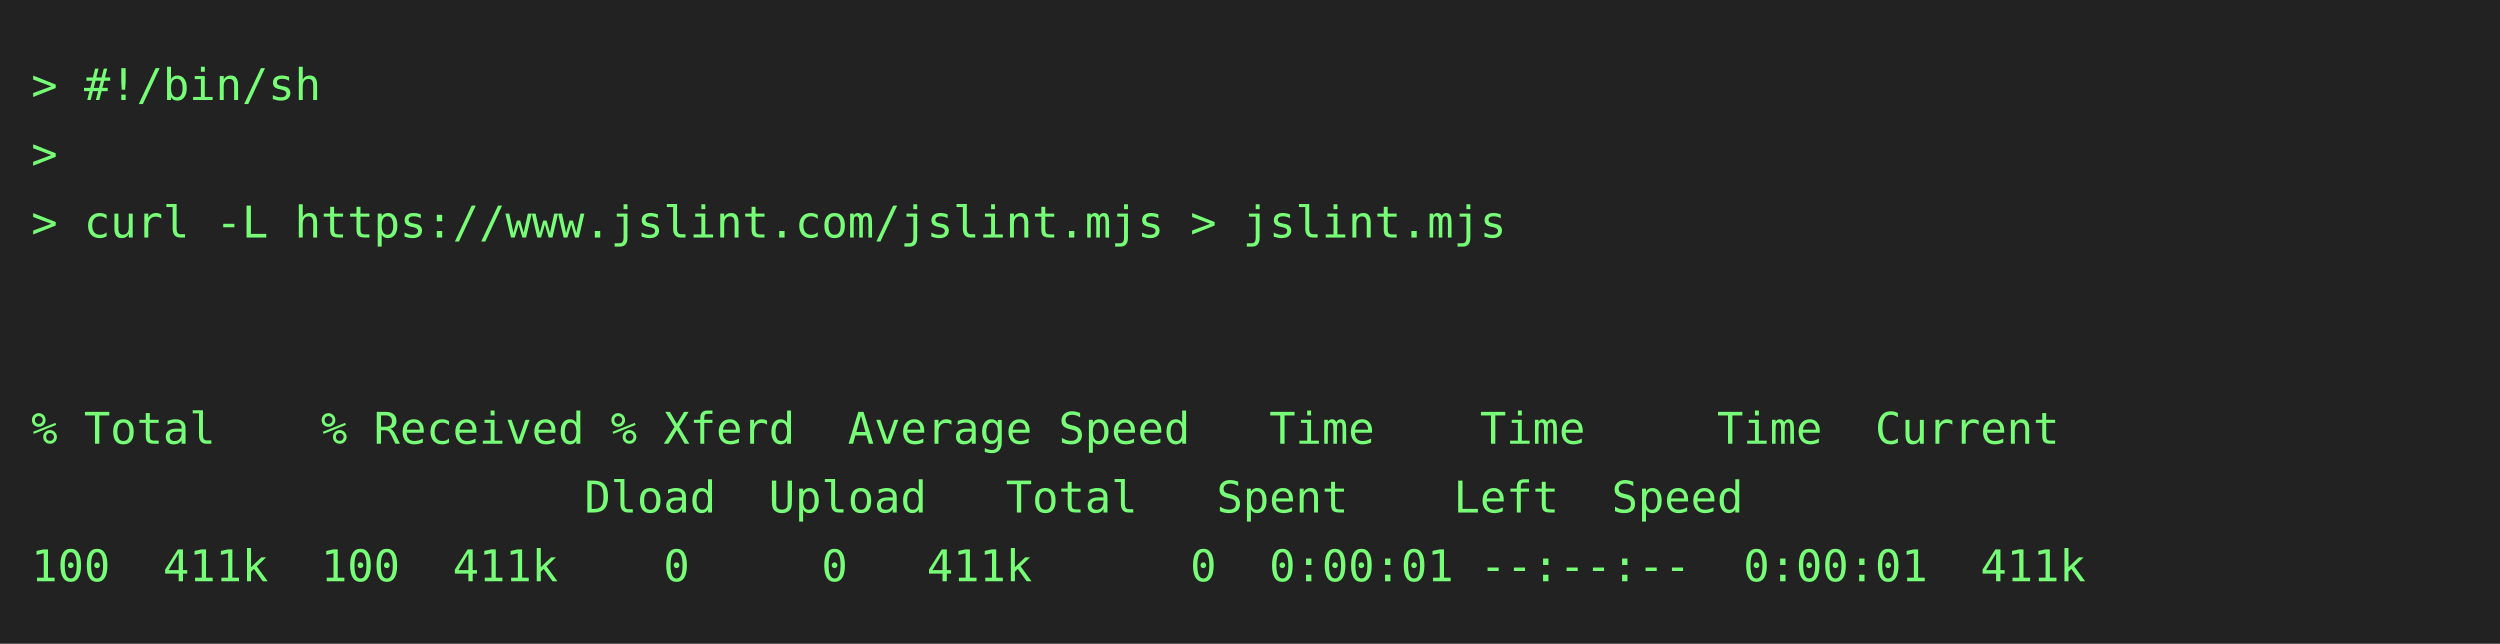
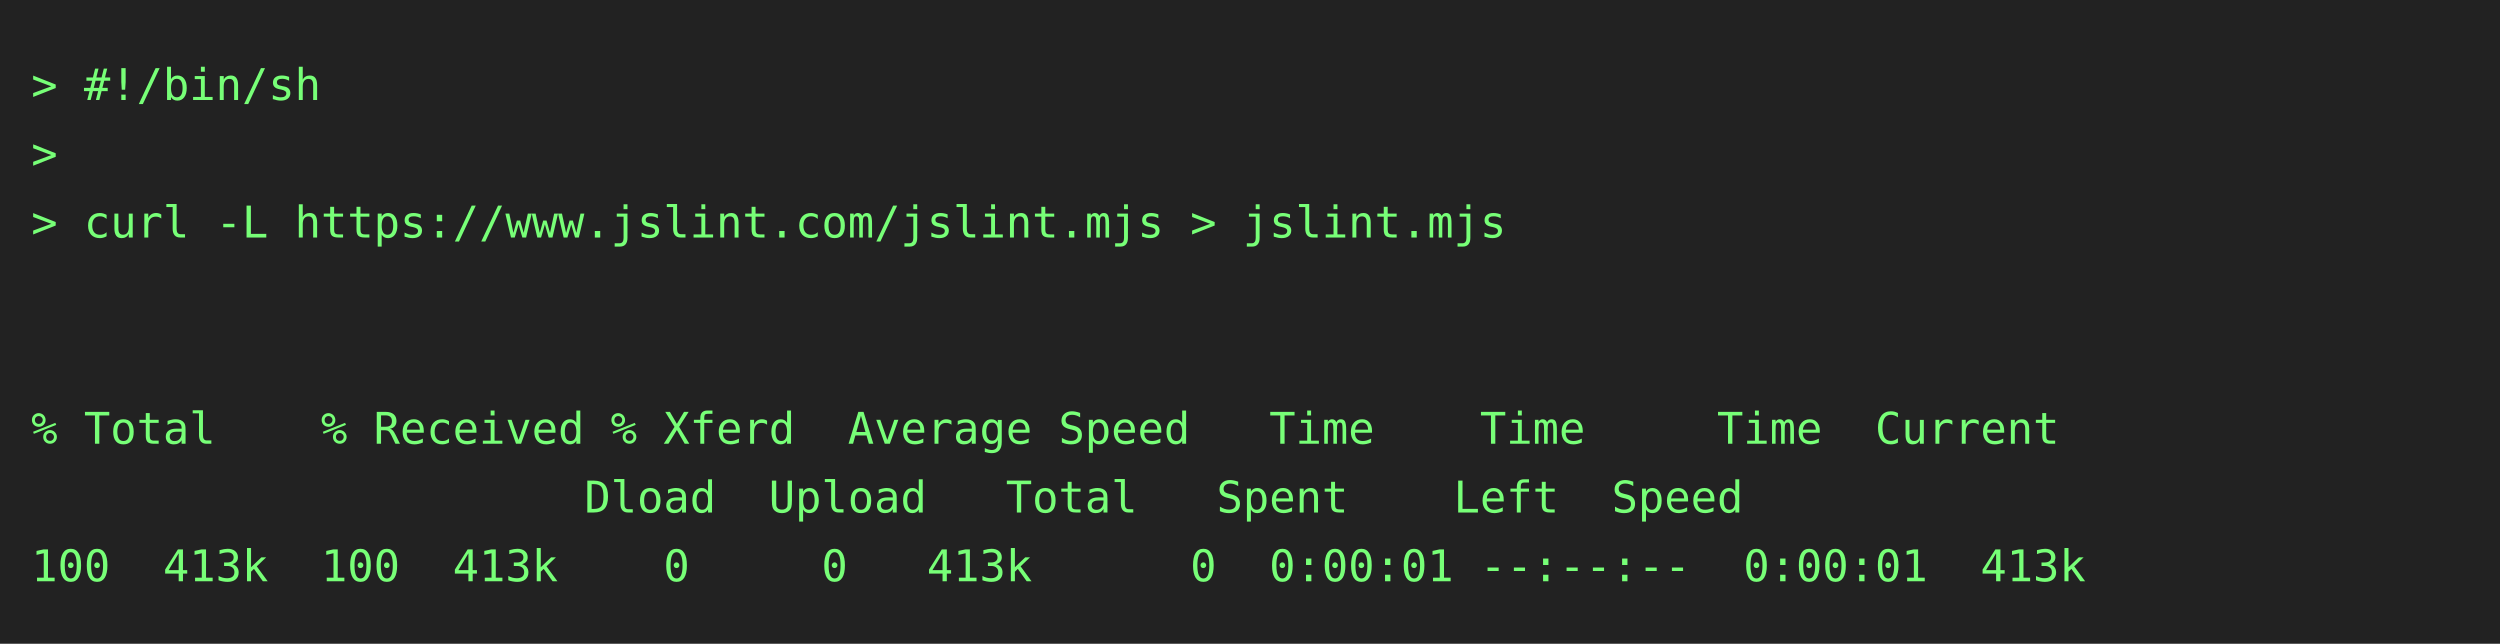
<svg xmlns="http://www.w3.org/2000/svg" height="206" width="800">
  <rect height="206" fill="#222" width="800" />
  <text fill="#7f7" font-family="consolas, menlo, monospace" font-size="14" xml:space="preserve">
    <tspan lengthAdjust="spacingAndGlyphs" textLength="768" x="10" y="32">&gt; #!/bin/sh                                                                                      </tspan>
    <tspan lengthAdjust="spacingAndGlyphs" textLength="768" x="10" y="54">&gt;                                                                                                </tspan>
    <tspan lengthAdjust="spacingAndGlyphs" textLength="768" x="10" y="76">&gt; curl -L https://www.jslint.com/jslint.mjs &gt; jslint.mjs                                         </tspan>
    <tspan lengthAdjust="spacingAndGlyphs" textLength="768" x="10" y="98">                                                                                                 </tspan>
    <tspan lengthAdjust="spacingAndGlyphs" textLength="768" x="10" y="120">                                                                                                 </tspan>
    <tspan lengthAdjust="spacingAndGlyphs" textLength="768" x="10" y="142">% Total    % Received % Xferd  Average Speed   Time    Time     Time  Current                    </tspan>
    <tspan lengthAdjust="spacingAndGlyphs" textLength="768" x="10" y="164">                     Dload  Upload   Total   Spent    Left  Speed                                </tspan>
-     <tspan lengthAdjust="spacingAndGlyphs" textLength="768" x="10" y="186">100  411k  100  411k    0     0   411k      0  0:00:01 --:--:--  0:00:01  411k                   </tspan>
+     <tspan lengthAdjust="spacingAndGlyphs" textLength="768" x="10" y="186">100  413k  100  413k    0     0   413k      0  0:00:01 --:--:--  0:00:01  413k                   </tspan>
  </text>
</svg>
